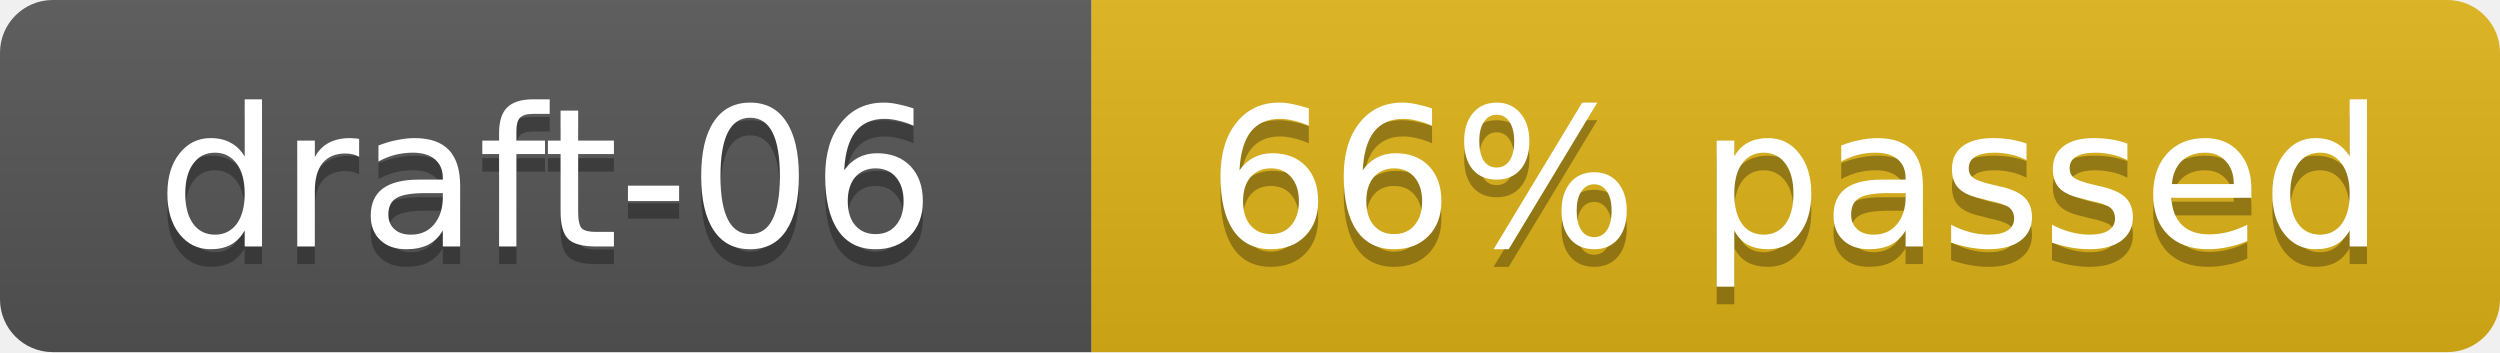
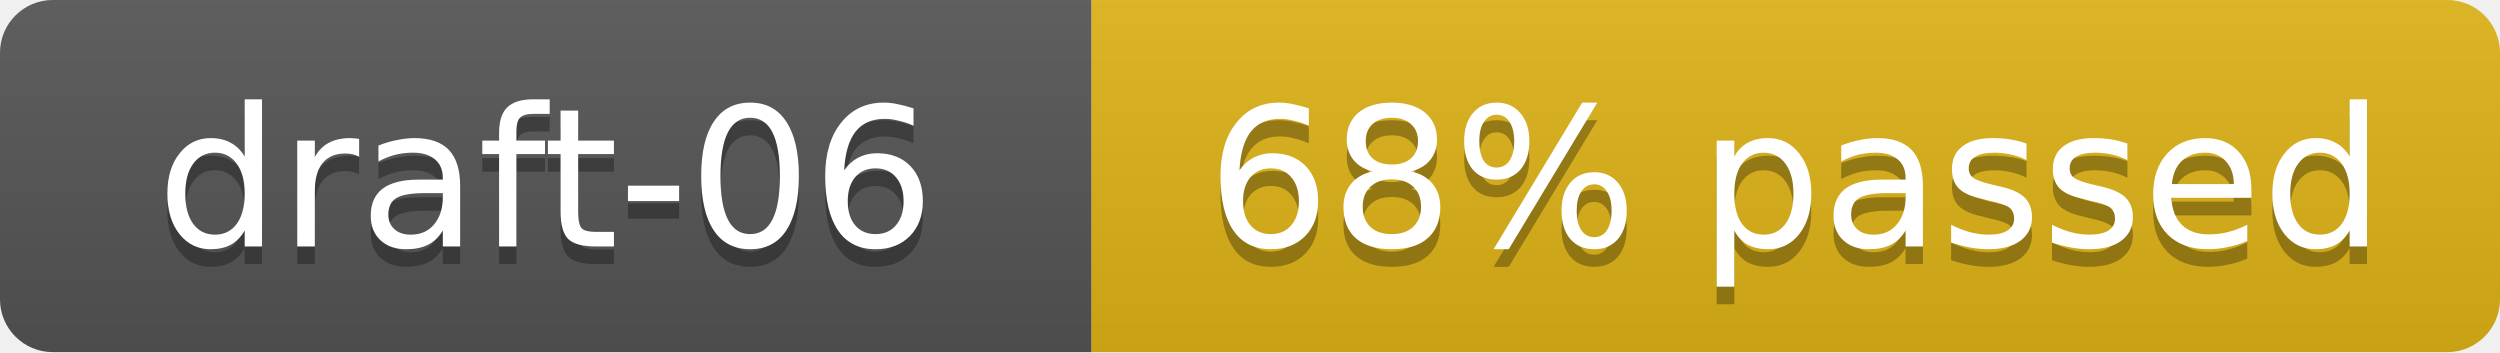
- <svg xmlns="http://www.w3.org/2000/svg" width="142" height="20" role="img" aria-label="draft-06: 169/253 cases (66%)">
+ <svg xmlns="http://www.w3.org/2000/svg" width="142" height="20" role="img" aria-label="draft-06: 173/253 cases (68%)">
  <linearGradient id="s" x2="0" y2="100%">
    <stop offset="0" stop-color="#bbb" stop-opacity=".1" />
    <stop offset="1" stop-opacity=".1" />
  </linearGradient>
  <clipPath id="r">
    <rect width="142" height="20" rx="3" fill="#fff" />
  </clipPath>
  <g clip-path="url(#r)">
    <rect width="62" height="20" fill="#555" />
    <rect x="62" width="80" height="20" fill="#dfb317" />
    <rect width="142" height="20" fill="url(#s)" />
  </g>
  <g fill="#fff" text-anchor="middle" font-family="Verdana,Geneva,DejaVu Sans,sans-serif" font-size="11">
    <text x="31" y="15" fill="#010101" fill-opacity=".3">draft-06</text>
    <text x="31" y="14">draft-06</text>
-     <text x="102" y="15" fill="#010101" fill-opacity=".3">66% passed</text>
-     <text x="102" y="14">66% passed</text>
+     <text x="102" y="15" fill="#010101" fill-opacity=".3">68% passed</text>
+     <text x="102" y="14">68% passed</text>
  </g>
</svg>
